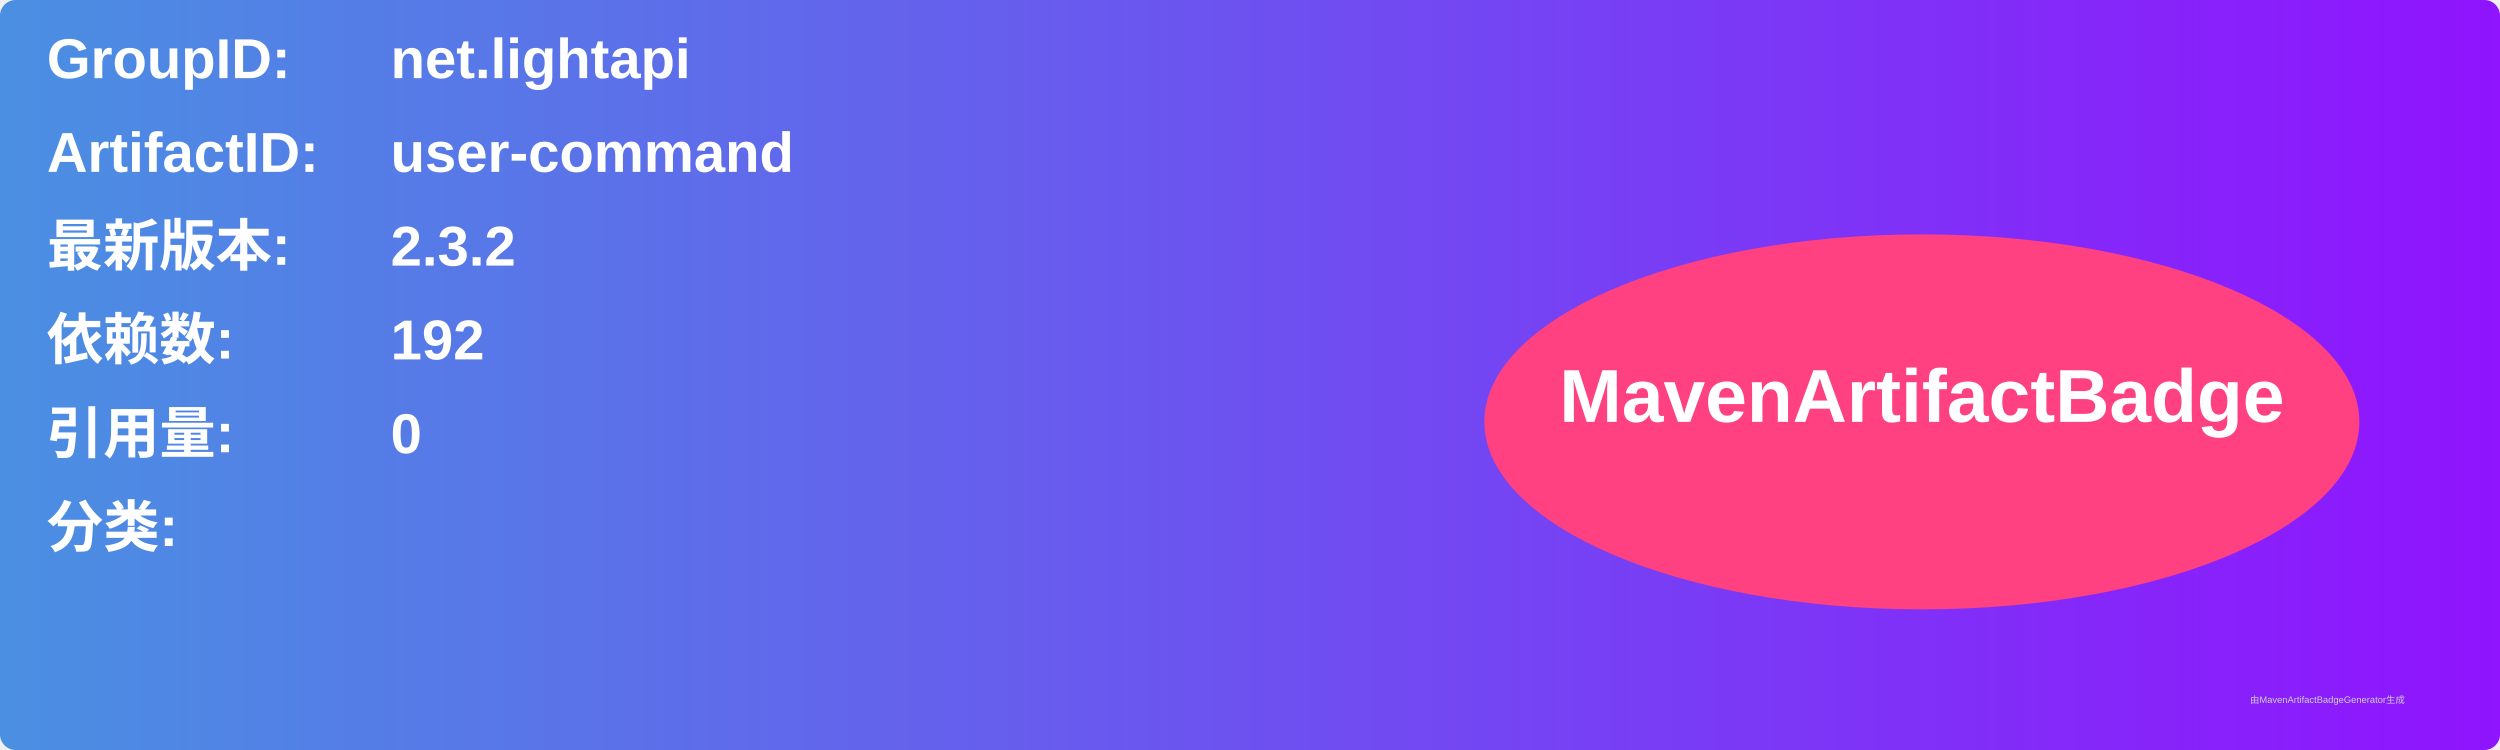
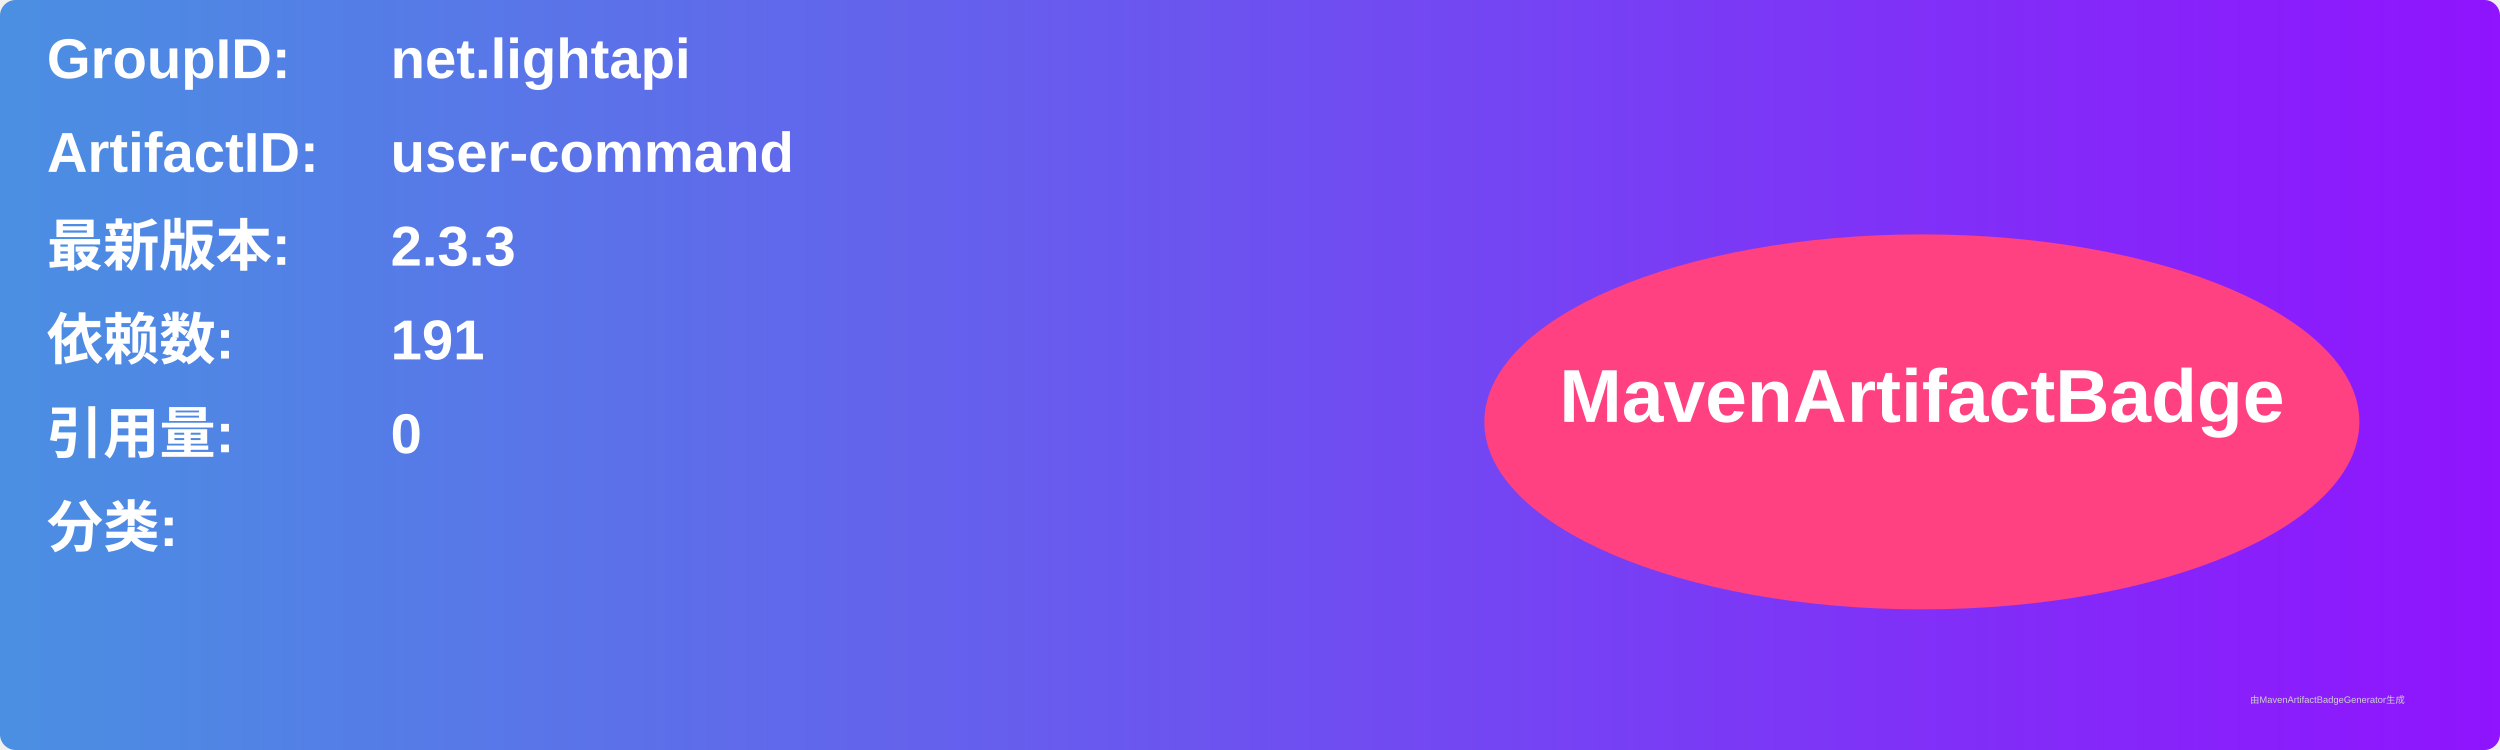
<svg xmlns="http://www.w3.org/2000/svg" width="800" height="240" viewBox="0 0 800 240">
  <linearGradient id="grad" x1="0%" y1="0%" x2="100%" y2="0%">
    <stop offset="0%" stop-color="#4a90e2" />
    <stop offset="100%" stop-color="#9013fe" />
  </linearGradient>
  <rect width="100%" height="100%" rx="5" ry="5" fill="url(#grad)" />
  <g transform="translate(15, 15)">
    <text x="0" y="10" font-family="Arial" font-size="18" fill="white" font-weight="bold" width="260">GroupID:</text>
    <text x="110" y="10" font-family="Arial" font-size="18" fill="white" font-weight="bold" width="460">net.lightapi</text>
    <text x="0" y="40" font-family="Arial" font-size="18" fill="white" font-weight="bold" width="260">ArtifactID:</text>
    <text x="110" y="40" font-family="Arial" font-size="18" fill="white" font-weight="bold" width="460">user-command</text>
    <text x="0" y="70" font-family="Arial" font-size="18" fill="white" font-weight="bold">最新版本:</text>
    <text x="110" y="70" font-family="Arial" font-size="18" fill="white" font-weight="bold">
-       <tspan font-weight="bold">2.3.2</tspan>
+       <tspan font-weight="bold">2.3.3</tspan>
    </text>
    <text x="0" y="100" font-family="Arial" font-size="18" fill="white" font-weight="bold">依赖数: </text>
    <text x="110" y="100" font-family="Arial" font-size="18" fill="white">
-       <tspan font-weight="bold">192</tspan>
+       <tspan font-weight="bold">191</tspan>
    </text>
    <text x="0" y="130" font-family="Arial" font-size="18" fill="white" font-weight="bold">引用量: </text>
    <text x="110" y="130" font-family="Arial" font-size="18" fill="white">
      <tspan font-weight="bold">0</tspan>
    </text>
    <text x="0" y="160" font-family="Arial" font-size="18" fill="white" font-weight="bold">分类:</text>
    <text x="10" y="190" font-family="Arial" font-size="10" fill="white">
      <tspan font-weight="bold" />
    </text>
    <ellipse cx="600" cy="120" rx="140" ry="60" fill="#ff4081" />
    <text x="600" y="120" text-anchor="middle" font-family="Arial" font-size="24" fill="white" font-weight="bold">MavenArtifactBadge</text>
  </g>
  <text x="720" y="225" font-family="Arial" font-size="3" fill="#d0d0d0">由MavenArtifactBadgeGenerator生成</text>
</svg>
